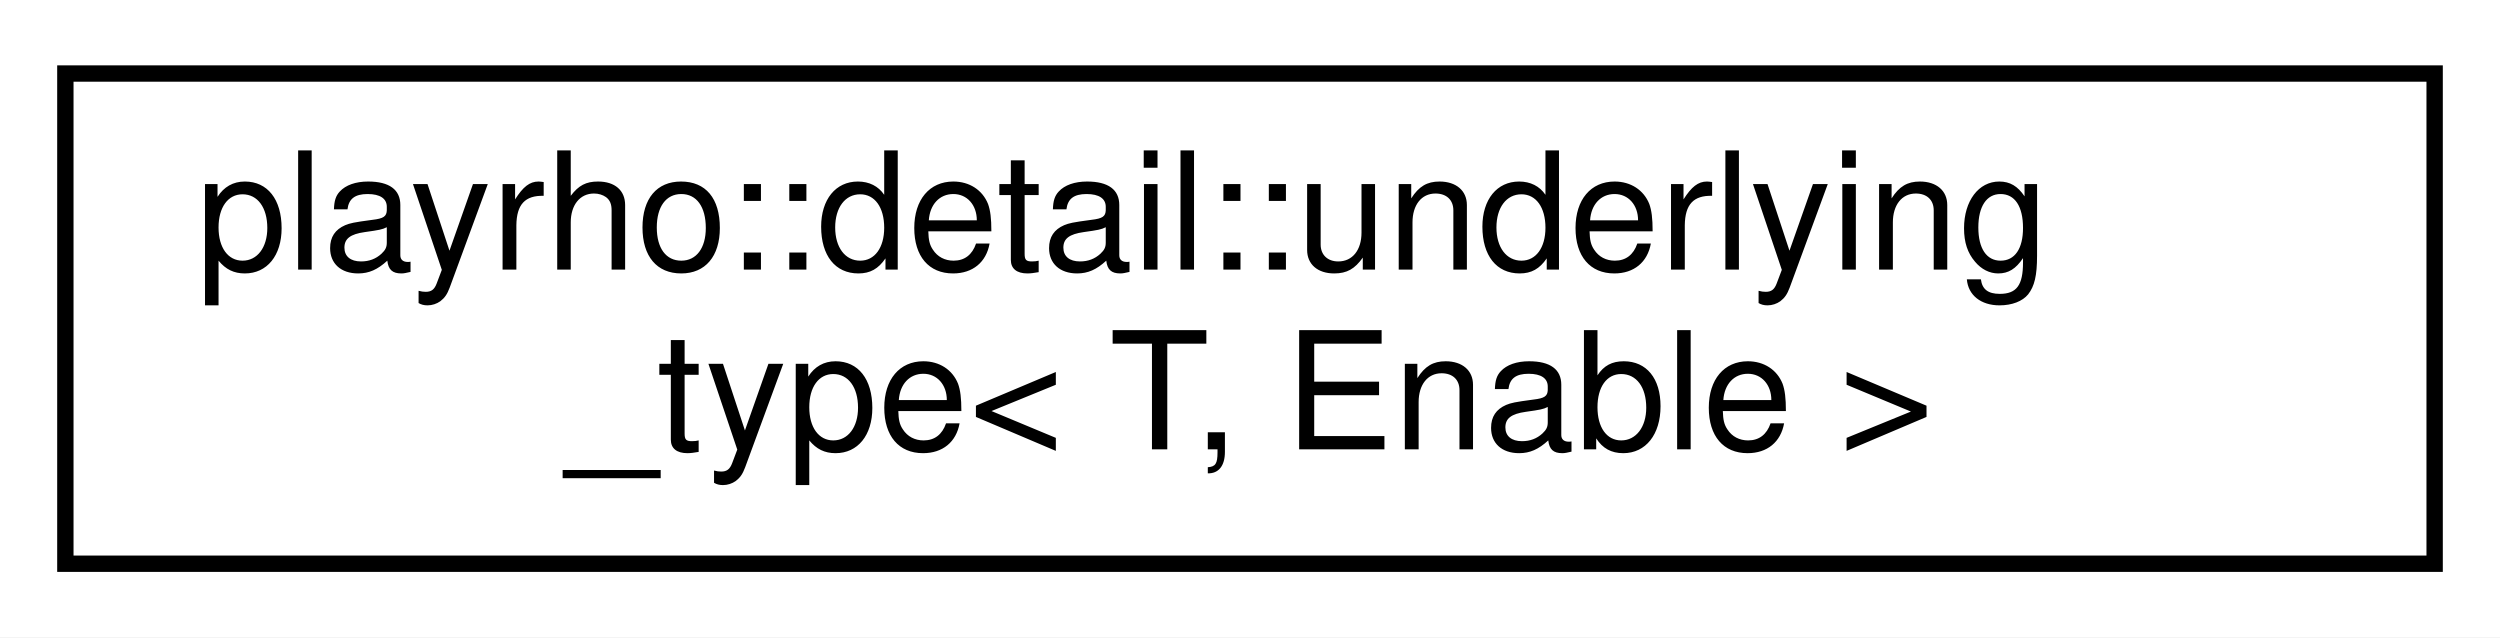
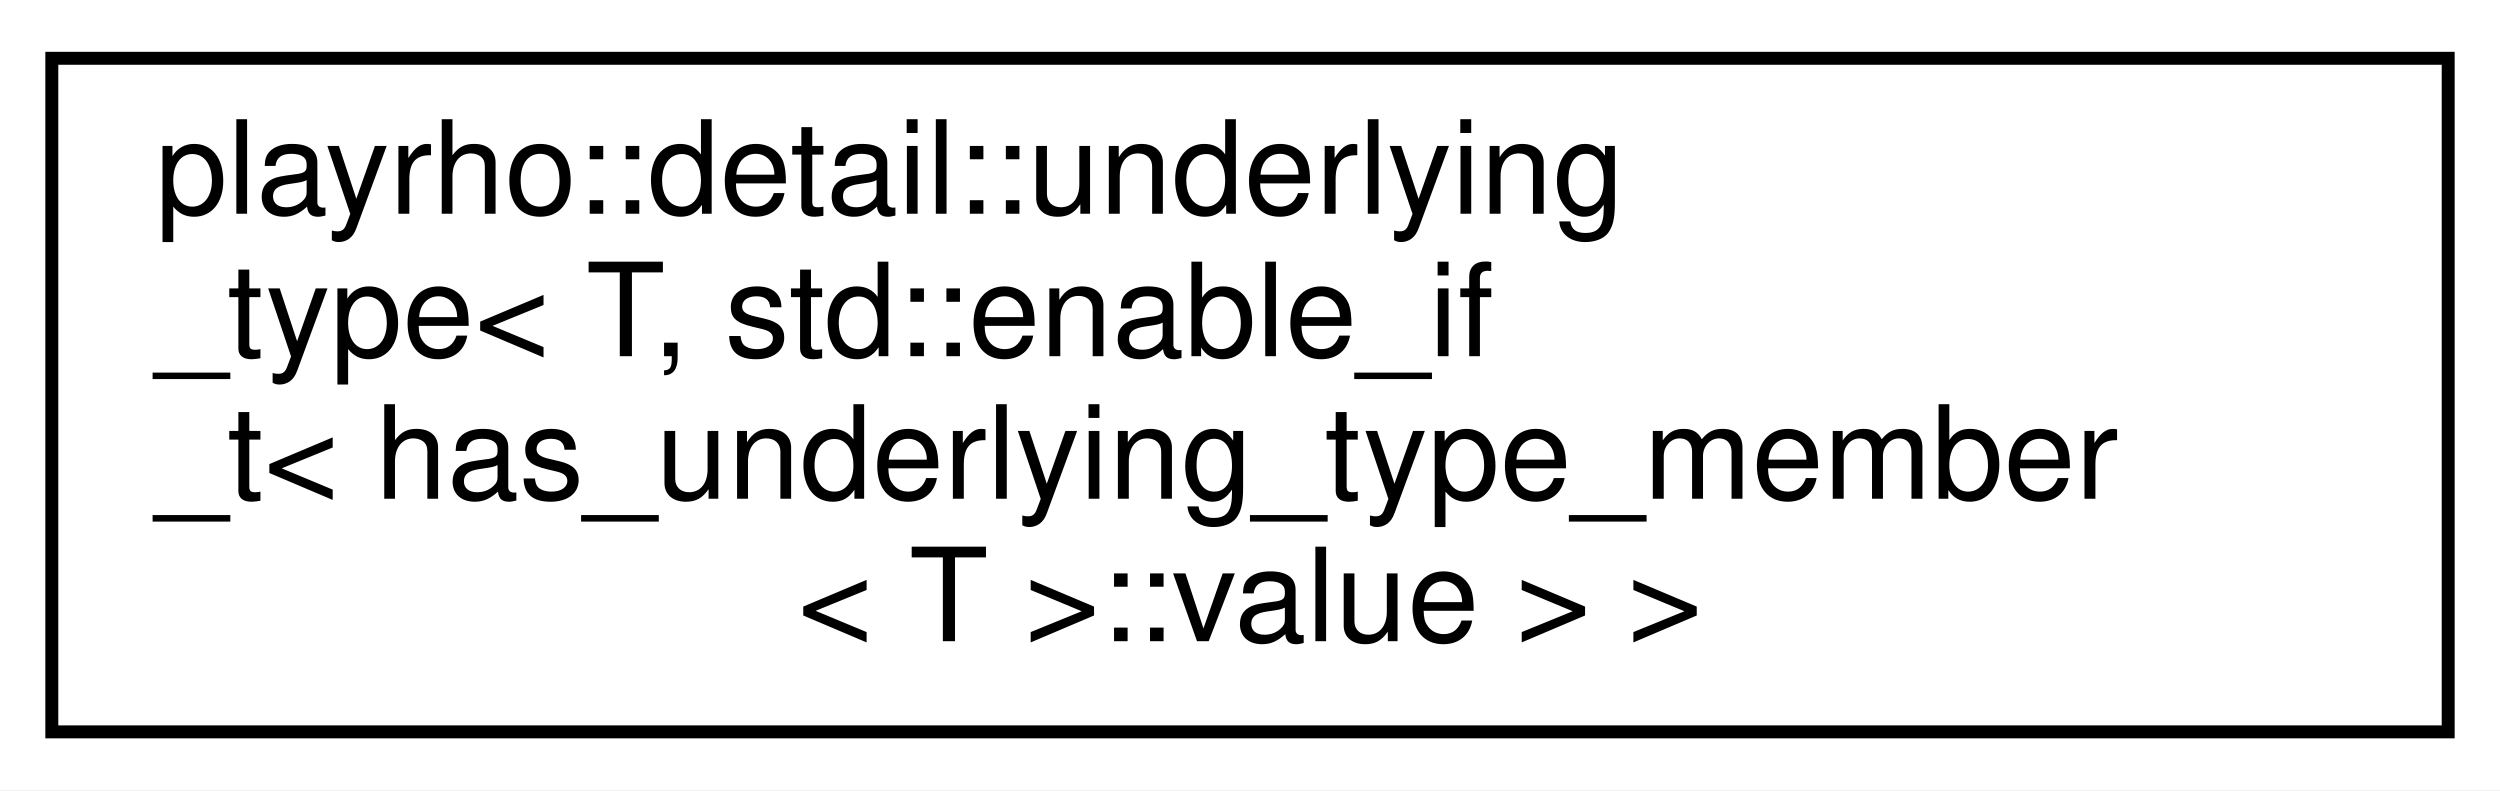
- <svg xmlns="http://www.w3.org/2000/svg" xmlns:xlink="http://www.w3.org/1999/xlink" width="153pt" height="39pt" viewBox="0.00 0.00 153.00 39.00">
-   <g id="graph0" class="graph" transform="scale(1 1) rotate(0) translate(4 35)">
-     <polygon fill="white" stroke="transparent" points="-4,4 -4,-35 149,-35 149,4 -4,4" />
+ <svg xmlns="http://www.w3.org/2000/svg" xmlns:xlink="http://www.w3.org/1999/xlink" width="193pt" height="61pt" viewBox="0.00 0.00 193.00 61.00">
+   <g id="graph0" class="graph" transform="scale(1 1) rotate(0) translate(4 57)">
+     <polygon fill="white" stroke="transparent" points="-4,4 -4,-57 189,-57 189,4 -4,4" />
    <g id="node1" class="node">
      <g id="a_node1">
-         <a xlink:href="structplayrho_1_1detail_1_1underlying__type.html" target="_top" xlink:title="Underlying-type template class.">
-           <polygon fill="white" stroke="black" points="0,-0.5 0,-30.5 145,-30.5 145,-0.5 0,-0.5" />
-           <text text-anchor="start" x="8" y="-18.5" font-family="Helvetica,sans-Serif" font-size="10.00">playrho::detail::underlying</text>
-           <text text-anchor="middle" x="72.5" y="-7.5" font-family="Helvetica,sans-Serif" font-size="10.00">_type&lt; T, Enable &gt;</text>
+         <a xlink:href="structplayrho_1_1detail_1_1underlying__type_3_01T_00_01std_1_1enable__if__t_3_01has__underlying_2212b27bd541046396e8289902d743ef.html" target="_top" xlink:title="Underlying-type template class for detail::IndexingNamedType types.">
+           <polygon fill="white" stroke="black" points="0,-0.5 0,-52.5 185,-52.5 185,-0.5 0,-0.5" />
+           <text text-anchor="start" x="8" y="-40.5" font-family="Helvetica,sans-Serif" font-size="10.00">playrho::detail::underlying</text>
+           <text text-anchor="start" x="8" y="-29.5" font-family="Helvetica,sans-Serif" font-size="10.00">_type&lt; T, std::enable_if</text>
+           <text text-anchor="start" x="8" y="-18.5" font-family="Helvetica,sans-Serif" font-size="10.00">_t&lt; has_underlying_type_member</text>
+           <text text-anchor="middle" x="92.5" y="-7.5" font-family="Helvetica,sans-Serif" font-size="10.00">&lt; T &gt;::value &gt; &gt;</text>
        </a>
      </g>
    </g>
  </g>
</svg>
